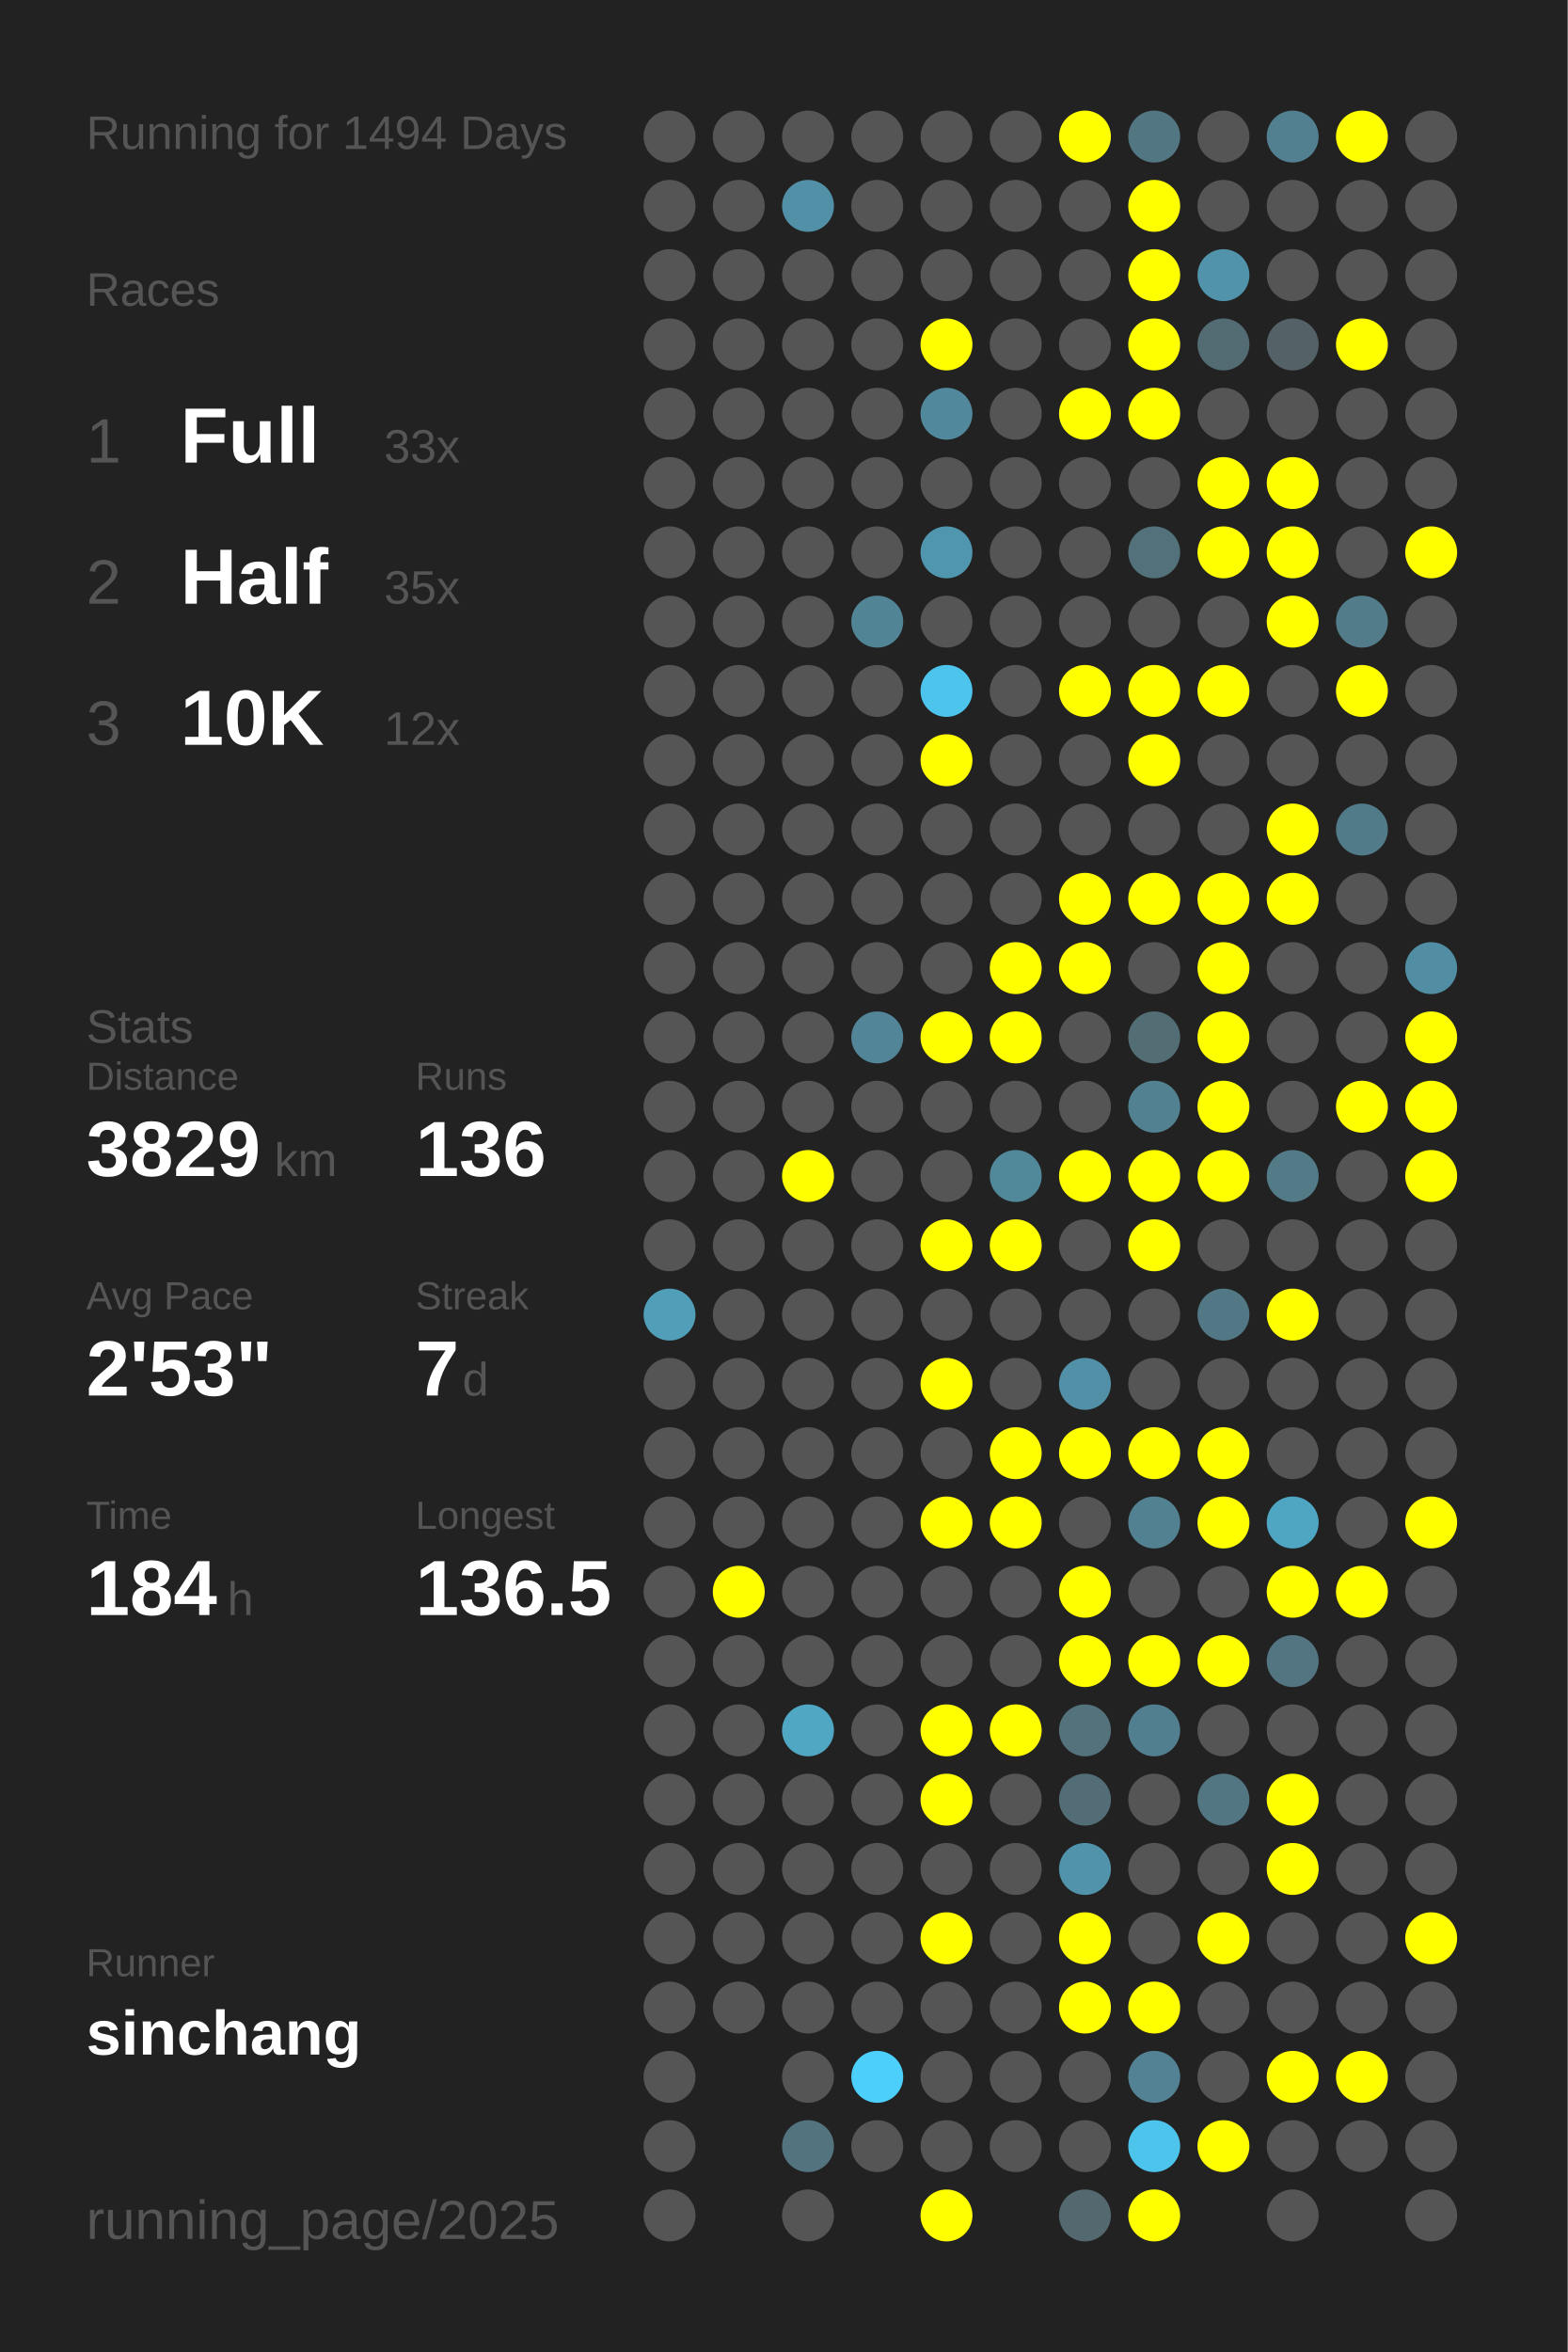
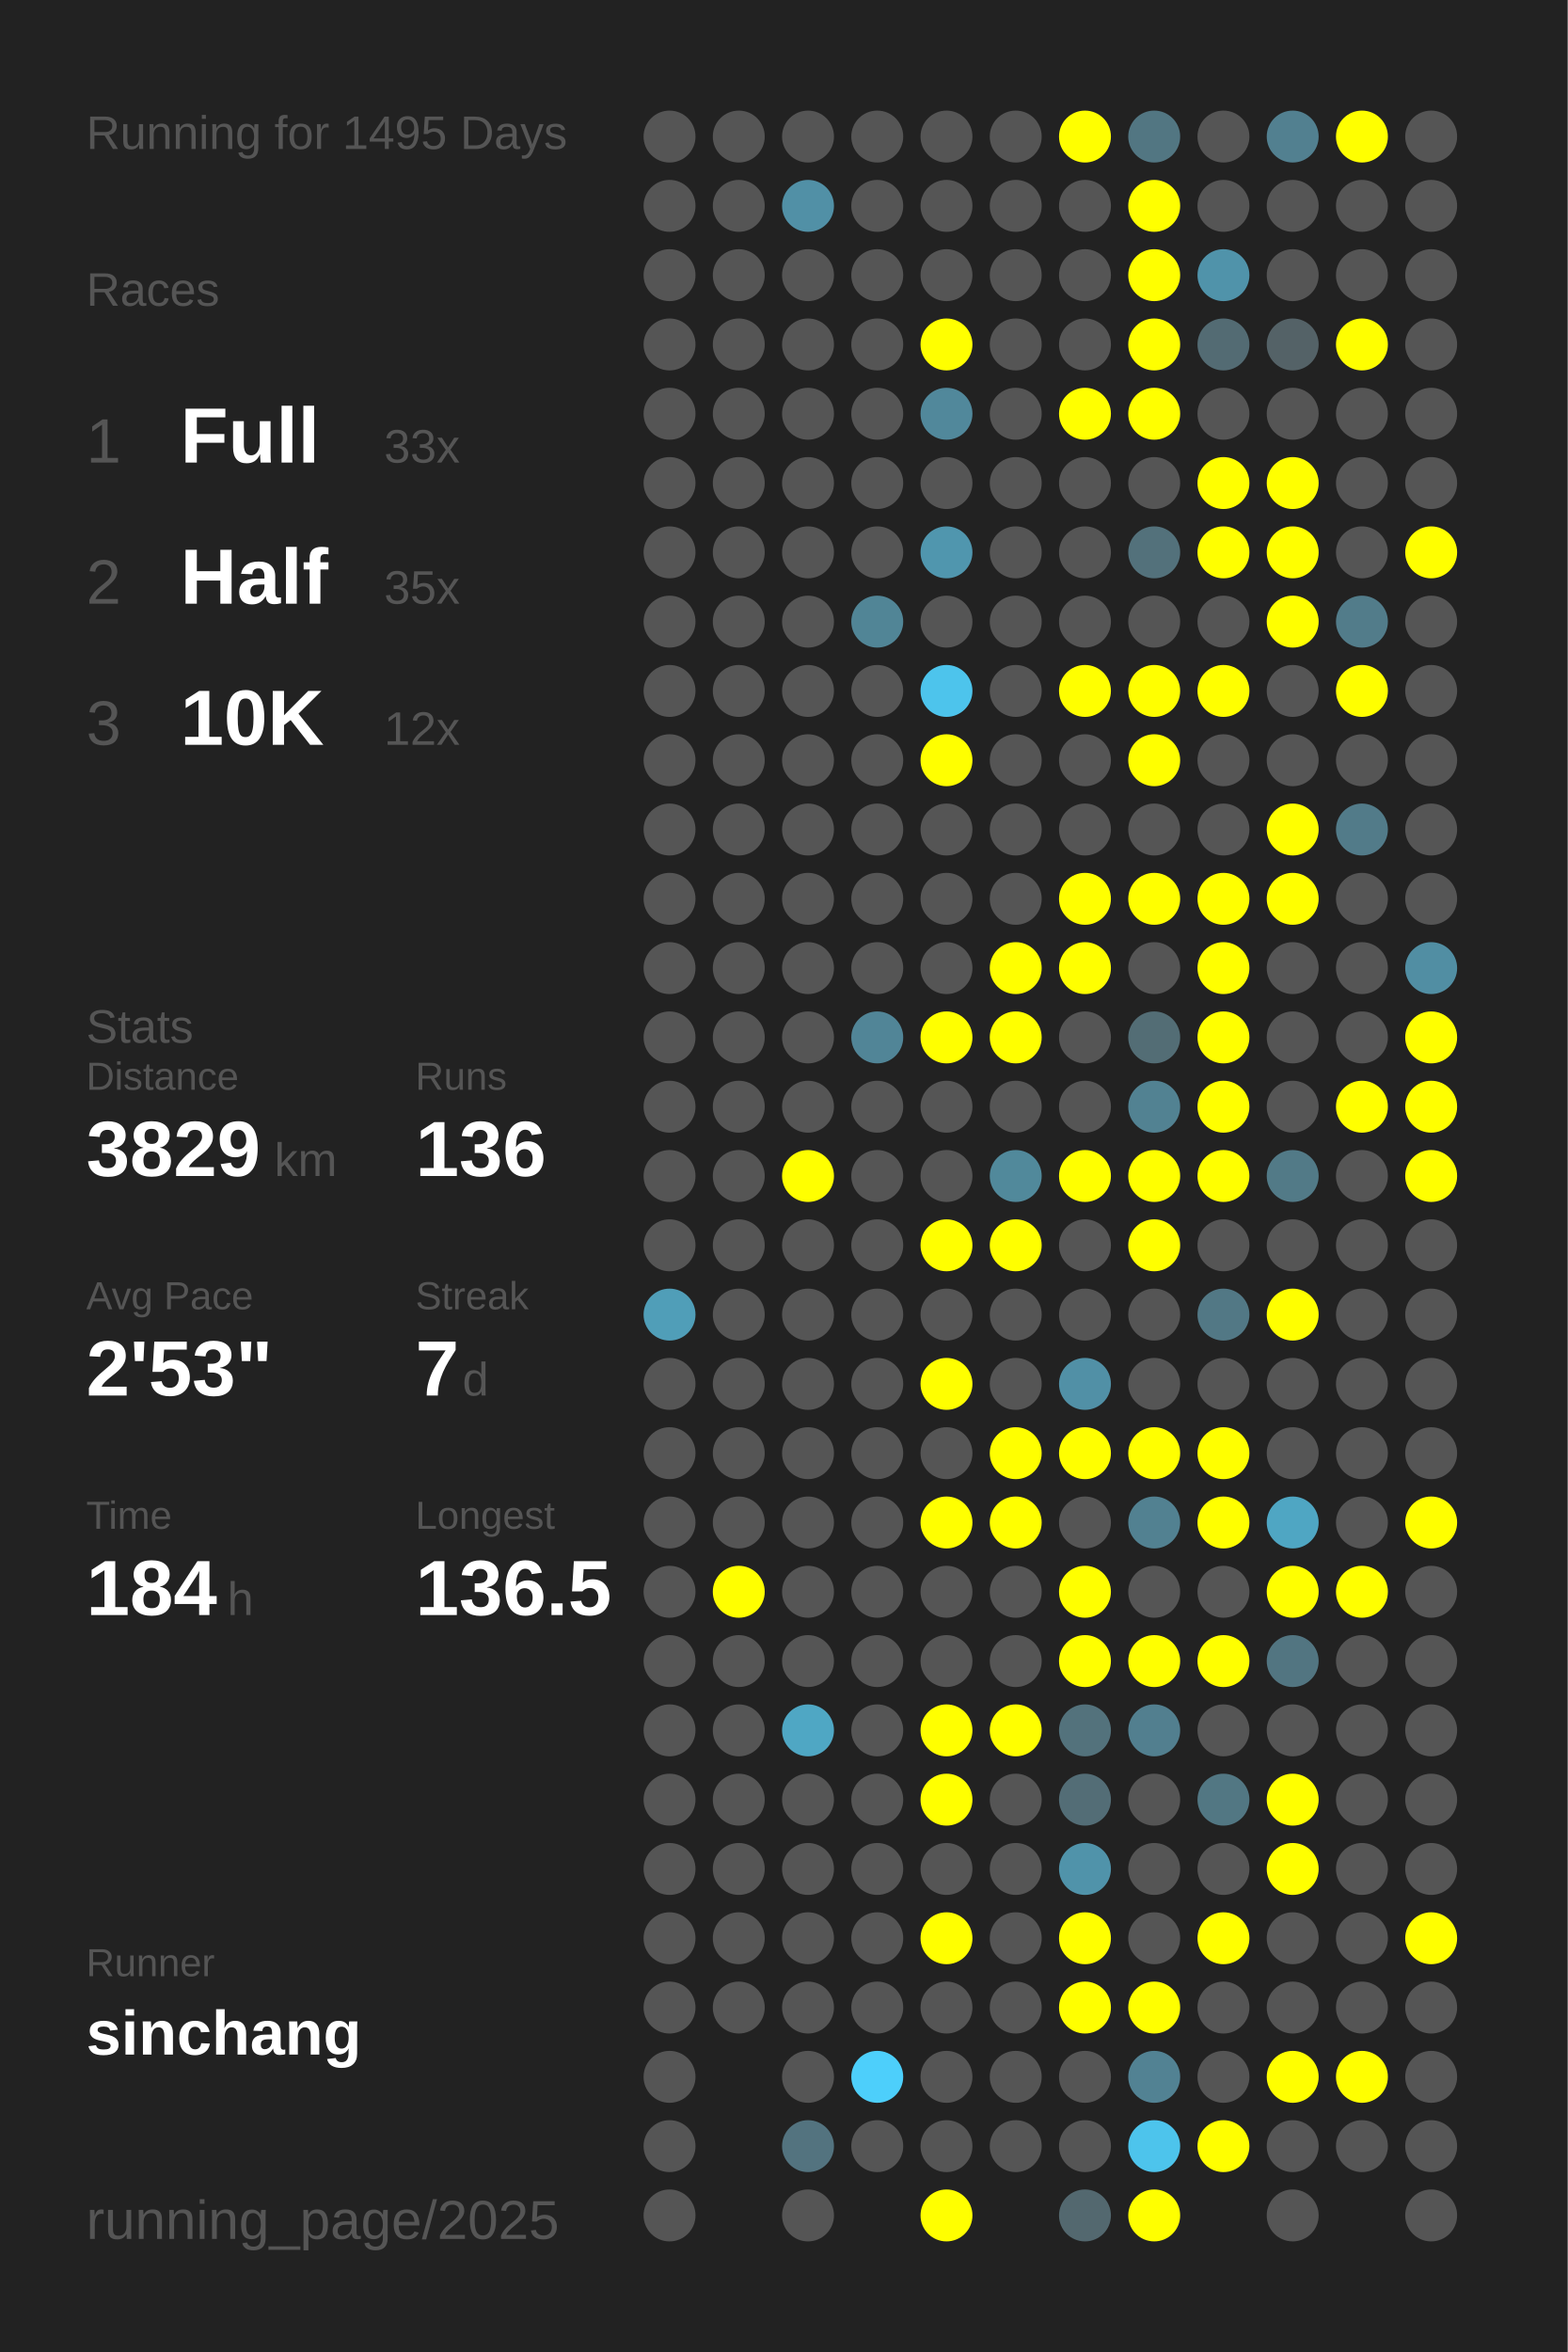
<svg xmlns="http://www.w3.org/2000/svg" baseProfile="full" height="300mm" version="1.1" viewBox="0,0,200,300" width="200mm">
  <defs />
  <rect fill="#222222" height="300" width="200" x="0" y="0" />
-   <text fill="#555555" style="font-size:6px; font-family:Arial;" x="11" y="19">Running for 1494 Days</text>
+   <text fill="#555555" style="font-size:6px; font-family:Arial;" x="11" y="19">Running for 1495 Days</text>
  <text fill="#555555" style="font-size:6px; font-family:Arial;" x="11" y="39">Races</text>
  <text fill="#555555" style="font-size:8px; font-family:Arial;" x="11" y="59">1</text>
  <text fill="#FFFFFF" style="font-size:10px; font-family:Arial; font-weight:bold;" x="23" y="59">Full</text>
  <text fill="#555555" style="font-size:6px; font-family:Arial;" x="49" y="59">33x</text>
  <text fill="#555555" style="font-size:8px; font-family:Arial;" x="11" y="77">2</text>
  <text fill="#FFFFFF" style="font-size:10px; font-family:Arial; font-weight:bold;" x="23" y="77">Half</text>
  <text fill="#555555" style="font-size:6px; font-family:Arial;" x="49" y="77">35x</text>
  <text fill="#555555" style="font-size:8px; font-family:Arial;" x="11" y="95">3</text>
  <text fill="#FFFFFF" style="font-size:10px; font-family:Arial; font-weight:bold;" x="23" y="95">10K</text>
  <text fill="#555555" style="font-size:6px; font-family:Arial;" x="49" y="95">12x</text>
  <text fill="#555555" style="font-size:6px; font-family:Arial;" x="11" y="133">Stats</text>
  <text fill="#555555" style="font-size:5px; font-family:Arial;" x="11" y="139">Distance</text>
  <text fill="#FFFFFF" style="font-size:10px; font-family:Arial; font-weight:bold;" x="11" y="150">3829</text>
  <text fill="#555555" style="font-size:6px; font-family:Arial;" x="35" y="150">km</text>
  <text fill="#555555" style="font-size:5px; font-family:Arial;" x="53" y="139">Runs</text>
  <text fill="#FFFFFF" style="font-size:10px; font-family:Arial; font-weight:bold;" x="53" y="150">136</text>
  <text fill="#555555" style="font-size:5px; font-family:Arial;" x="11" y="167">Avg Pace</text>
  <text fill="#FFFFFF" style="font-size:10px; font-family:Arial; font-weight:bold;" x="11" y="178">2'53"</text>
  <text fill="#555555" style="font-size:5px; font-family:Arial;" x="53" y="167">Streak</text>
  <text fill="#FFFFFF" style="font-size:10px; font-family:Arial; font-weight:bold;" x="53" y="178">7</text>
  <text fill="#555555" style="font-size:6px; font-family:Arial;" x="59" y="178">d</text>
  <text fill="#555555" style="font-size:5px; font-family:Arial;" x="11" y="195">Time</text>
  <text fill="#FFFFFF" style="font-size:10px; font-family:Arial; font-weight:bold;" x="11" y="206">184</text>
  <text fill="#555555" style="font-size:6px; font-family:Arial;" x="29" y="206">h</text>
  <text fill="#555555" style="font-size:5px; font-family:Arial;" x="53" y="195">Longest</text>
  <text fill="#FFFFFF" style="font-size:10px; font-family:Arial; font-weight:bold;" x="53" y="206">136.5</text>
  <text fill="#555555" style="font-size:5px; font-family:Arial;" x="11" y="252.065">Runner</text>
  <text fill="#FFFFFF" style="font-size:8px; font-family:Arial; font-weight:bold;" x="11" y="262.065">sinchang</text>
  <text fill="#555555" style="font-size:7px; font-family:Arial;" x="11" y="285.581">running_page/2025</text>
  <circle cx="85.417" cy="17.419" fill="#555555" r="3.312" />
  <circle cx="85.417" cy="26.258" fill="#555555" r="3.312" />
  <circle cx="85.417" cy="35.097" fill="#555555" r="3.312" />
  <circle cx="85.417" cy="43.935" fill="#555555" r="3.312" />
  <circle cx="85.417" cy="52.774" fill="#555555" r="3.312" />
  <circle cx="85.417" cy="61.613" fill="#555555" r="3.312" />
  <circle cx="85.417" cy="70.452" fill="#555555" r="3.312" />
  <circle cx="85.417" cy="79.29" fill="#555555" r="3.312" />
  <circle cx="85.417" cy="88.129" fill="#555555" r="3.312" />
  <circle cx="85.417" cy="96.968" fill="#555555" r="3.312" />
  <circle cx="85.417" cy="105.806" fill="#555555" r="3.312" />
  <circle cx="85.417" cy="114.645" fill="#555555" r="3.312" />
  <circle cx="85.417" cy="123.484" fill="#555555" r="3.312" />
  <circle cx="85.417" cy="132.323" fill="#555555" r="3.312" />
  <circle cx="85.417" cy="141.161" fill="#555555" r="3.312" />
  <circle cx="85.417" cy="150" fill="#555555" r="3.312" />
  <circle cx="85.417" cy="158.839" fill="#555555" r="3.312" />
  <circle cx="85.417" cy="167.677" fill="#509eb8" r="3.312" />
  <circle cx="85.417" cy="176.516" fill="#555555" r="3.312" />
  <circle cx="85.417" cy="185.355" fill="#555555" r="3.312" />
  <circle cx="85.417" cy="194.194" fill="#555555" r="3.312" />
  <circle cx="85.417" cy="203.032" fill="#555555" r="3.312" />
  <circle cx="85.417" cy="211.871" fill="#555555" r="3.312" />
  <circle cx="85.417" cy="220.71" fill="#555555" r="3.312" />
  <circle cx="85.417" cy="229.548" fill="#555555" r="3.312" />
  <circle cx="85.417" cy="238.387" fill="#555555" r="3.312" />
  <circle cx="85.417" cy="247.226" fill="#555555" r="3.312" />
  <circle cx="85.417" cy="256.065" fill="#555555" r="3.312" />
  <circle cx="85.417" cy="264.903" fill="#555555" r="3.312" />
  <circle cx="85.417" cy="273.742" fill="#555555" r="3.312" />
  <circle cx="85.417" cy="282.581" fill="#555555" r="3.312" />
  <circle cx="94.25" cy="17.419" fill="#555555" r="3.312" />
  <circle cx="94.25" cy="26.258" fill="#555555" r="3.312" />
  <circle cx="94.25" cy="35.097" fill="#555555" r="3.312" />
  <circle cx="94.25" cy="43.935" fill="#555555" r="3.312" />
  <circle cx="94.25" cy="52.774" fill="#555555" r="3.312" />
  <circle cx="94.25" cy="61.613" fill="#555555" r="3.312" />
  <circle cx="94.25" cy="70.452" fill="#555555" r="3.312" />
  <circle cx="94.25" cy="79.29" fill="#555555" r="3.312" />
  <circle cx="94.25" cy="88.129" fill="#555555" r="3.312" />
  <circle cx="94.25" cy="96.968" fill="#555555" r="3.312" />
  <circle cx="94.25" cy="105.806" fill="#555555" r="3.312" />
  <circle cx="94.25" cy="114.645" fill="#555555" r="3.312" />
  <circle cx="94.25" cy="123.484" fill="#555555" r="3.312" />
  <circle cx="94.25" cy="132.323" fill="#555555" r="3.312" />
  <circle cx="94.25" cy="141.161" fill="#555555" r="3.312" />
  <circle cx="94.25" cy="150" fill="#555555" r="3.312" />
  <circle cx="94.25" cy="158.839" fill="#555555" r="3.312" />
  <circle cx="94.25" cy="167.677" fill="#555555" r="3.312" />
  <circle cx="94.25" cy="176.516" fill="#555555" r="3.312" />
  <circle cx="94.25" cy="185.355" fill="#555555" r="3.312" />
  <circle cx="94.25" cy="194.194" fill="#555555" r="3.312" />
  <circle cx="94.25" cy="203.032" fill="#FFFF00" r="3.312" />
  <circle cx="94.25" cy="211.871" fill="#555555" r="3.312" />
  <circle cx="94.25" cy="220.71" fill="#555555" r="3.312" />
  <circle cx="94.25" cy="229.548" fill="#555555" r="3.312" />
  <circle cx="94.25" cy="238.387" fill="#555555" r="3.312" />
  <circle cx="94.25" cy="247.226" fill="#555555" r="3.312" />
  <circle cx="94.25" cy="256.065" fill="#555555" r="3.312" />
  <circle cx="103.083" cy="17.419" fill="#555555" r="3.312" />
  <circle cx="103.083" cy="26.258" fill="#5190a6" r="3.312" />
  <circle cx="103.083" cy="35.097" fill="#555555" r="3.312" />
  <circle cx="103.083" cy="43.935" fill="#555555" r="3.312" />
  <circle cx="103.083" cy="52.774" fill="#555555" r="3.312" />
  <circle cx="103.083" cy="61.613" fill="#555555" r="3.312" />
  <circle cx="103.083" cy="70.452" fill="#555555" r="3.312" />
  <circle cx="103.083" cy="79.29" fill="#555555" r="3.312" />
  <circle cx="103.083" cy="88.129" fill="#555555" r="3.312" />
  <circle cx="103.083" cy="96.968" fill="#555555" r="3.312" />
  <circle cx="103.083" cy="105.806" fill="#555555" r="3.312" />
  <circle cx="103.083" cy="114.645" fill="#555555" r="3.312" />
  <circle cx="103.083" cy="123.484" fill="#555555" r="3.312" />
  <circle cx="103.083" cy="132.323" fill="#555555" r="3.312" />
  <circle cx="103.083" cy="141.161" fill="#555555" r="3.312" />
  <circle cx="103.083" cy="150" fill="#FFFF00" r="3.312" />
  <circle cx="103.083" cy="158.839" fill="#555555" r="3.312" />
  <circle cx="103.083" cy="167.677" fill="#555555" r="3.312" />
  <circle cx="103.083" cy="176.516" fill="#555555" r="3.312" />
  <circle cx="103.083" cy="185.355" fill="#555555" r="3.312" />
  <circle cx="103.083" cy="194.194" fill="#555555" r="3.312" />
  <circle cx="103.083" cy="203.032" fill="#555555" r="3.312" />
  <circle cx="103.083" cy="211.871" fill="#555555" r="3.312" />
  <circle cx="103.083" cy="220.71" fill="#4fa7c4" r="3.312" />
  <circle cx="103.083" cy="229.548" fill="#555555" r="3.312" />
  <circle cx="103.083" cy="238.387" fill="#555555" r="3.312" />
  <circle cx="103.083" cy="247.226" fill="#555555" r="3.312" />
  <circle cx="103.083" cy="256.065" fill="#555555" r="3.312" />
  <circle cx="103.083" cy="264.903" fill="#555555" r="3.312" />
  <circle cx="103.083" cy="273.742" fill="#53737f" r="3.312" />
  <circle cx="103.083" cy="282.581" fill="#555555" r="3.312" />
  <circle cx="111.917" cy="17.419" fill="#555555" r="3.312" />
  <circle cx="111.917" cy="26.258" fill="#555555" r="3.312" />
  <circle cx="111.917" cy="35.097" fill="#555555" r="3.312" />
  <circle cx="111.917" cy="43.935" fill="#555555" r="3.312" />
  <circle cx="111.917" cy="52.774" fill="#555555" r="3.312" />
  <circle cx="111.917" cy="61.613" fill="#555555" r="3.312" />
  <circle cx="111.917" cy="70.452" fill="#555555" r="3.312" />
  <circle cx="111.917" cy="79.29" fill="#518596" r="3.312" />
  <circle cx="111.917" cy="88.129" fill="#555555" r="3.312" />
  <circle cx="111.917" cy="96.968" fill="#555555" r="3.312" />
  <circle cx="111.917" cy="105.806" fill="#555555" r="3.312" />
  <circle cx="111.917" cy="114.645" fill="#555555" r="3.312" />
  <circle cx="111.917" cy="123.484" fill="#555555" r="3.312" />
  <circle cx="111.917" cy="132.323" fill="#518597" r="3.312" />
  <circle cx="111.917" cy="141.161" fill="#555555" r="3.312" />
  <circle cx="111.917" cy="150" fill="#555555" r="3.312" />
  <circle cx="111.917" cy="158.839" fill="#555555" r="3.312" />
  <circle cx="111.917" cy="167.677" fill="#555555" r="3.312" />
  <circle cx="111.917" cy="176.516" fill="#555555" r="3.312" />
  <circle cx="111.917" cy="185.355" fill="#555555" r="3.312" />
  <circle cx="111.917" cy="194.194" fill="#555555" r="3.312" />
  <circle cx="111.917" cy="203.032" fill="#555555" r="3.312" />
  <circle cx="111.917" cy="211.871" fill="#555555" r="3.312" />
  <circle cx="111.917" cy="220.71" fill="#555555" r="3.312" />
  <circle cx="111.917" cy="229.548" fill="#555555" r="3.312" />
  <circle cx="111.917" cy="238.387" fill="#555555" r="3.312" />
  <circle cx="111.917" cy="247.226" fill="#555555" r="3.312" />
  <circle cx="111.917" cy="256.065" fill="#555555" r="3.312" />
  <circle cx="111.917" cy="264.903" fill="#4dcffb" r="3.312" />
  <circle cx="111.917" cy="273.742" fill="#555555" r="3.312" />
  <circle cx="120.75" cy="17.419" fill="#555555" r="3.312" />
  <circle cx="120.75" cy="26.258" fill="#555555" r="3.312" />
  <circle cx="120.75" cy="35.097" fill="#555555" r="3.312" />
  <circle cx="120.75" cy="43.935" fill="#FFFF00" r="3.312" />
  <circle cx="120.75" cy="52.774" fill="#51889b" r="3.312" />
  <circle cx="120.75" cy="61.613" fill="#555555" r="3.312" />
  <circle cx="120.75" cy="70.452" fill="#5096ae" r="3.312" />
  <circle cx="120.75" cy="79.29" fill="#555555" r="3.312" />
  <circle cx="120.75" cy="88.129" fill="#4dc4ec" r="3.312" />
  <circle cx="120.75" cy="96.968" fill="#FFFF00" r="3.312" />
  <circle cx="120.75" cy="105.806" fill="#555555" r="3.312" />
  <circle cx="120.75" cy="114.645" fill="#555555" r="3.312" />
  <circle cx="120.75" cy="123.484" fill="#555555" r="3.312" />
  <circle cx="120.75" cy="132.323" fill="#FFFF00" r="3.312" />
  <circle cx="120.75" cy="141.161" fill="#555555" r="3.312" />
  <circle cx="120.75" cy="150" fill="#555555" r="3.312" />
  <circle cx="120.75" cy="158.839" fill="#FFFF00" r="3.312" />
  <circle cx="120.75" cy="167.677" fill="#555555" r="3.312" />
  <circle cx="120.75" cy="176.516" fill="#FFFF00" r="3.312" />
  <circle cx="120.75" cy="185.355" fill="#555555" r="3.312" />
  <circle cx="120.75" cy="194.194" fill="#FFFF00" r="3.312" />
  <circle cx="120.75" cy="203.032" fill="#555555" r="3.312" />
  <circle cx="120.75" cy="211.871" fill="#555555" r="3.312" />
  <circle cx="120.75" cy="220.71" fill="#FFFF00" r="3.312" />
  <circle cx="120.75" cy="229.548" fill="#FFFF00" r="3.312" />
  <circle cx="120.75" cy="238.387" fill="#555555" r="3.312" />
  <circle cx="120.75" cy="247.226" fill="#FFFF00" r="3.312" />
  <circle cx="120.75" cy="256.065" fill="#555555" r="3.312" />
  <circle cx="120.75" cy="264.903" fill="#555555" r="3.312" />
  <circle cx="120.75" cy="273.742" fill="#555555" r="3.312" />
  <circle cx="120.75" cy="282.581" fill="#FFFF00" r="3.312" />
  <circle cx="129.583" cy="17.419" fill="#555555" r="3.312" />
  <circle cx="129.583" cy="26.258" fill="#555555" r="3.312" />
  <circle cx="129.583" cy="35.097" fill="#555555" r="3.312" />
  <circle cx="129.583" cy="43.935" fill="#555555" r="3.312" />
  <circle cx="129.583" cy="52.774" fill="#555555" r="3.312" />
  <circle cx="129.583" cy="61.613" fill="#555555" r="3.312" />
  <circle cx="129.583" cy="70.452" fill="#555555" r="3.312" />
  <circle cx="129.583" cy="79.29" fill="#555555" r="3.312" />
  <circle cx="129.583" cy="88.129" fill="#555555" r="3.312" />
  <circle cx="129.583" cy="96.968" fill="#555555" r="3.312" />
  <circle cx="129.583" cy="105.806" fill="#555555" r="3.312" />
  <circle cx="129.583" cy="114.645" fill="#555555" r="3.312" />
  <circle cx="129.583" cy="123.484" fill="#FFFF00" r="3.312" />
  <circle cx="129.583" cy="132.323" fill="#FFFF00" r="3.312" />
  <circle cx="129.583" cy="141.161" fill="#555555" r="3.312" />
  <circle cx="129.583" cy="150" fill="#51899b" r="3.312" />
  <circle cx="129.583" cy="158.839" fill="#FFFF00" r="3.312" />
  <circle cx="129.583" cy="167.677" fill="#555555" r="3.312" />
  <circle cx="129.583" cy="176.516" fill="#555555" r="3.312" />
  <circle cx="129.583" cy="185.355" fill="#FFFF00" r="3.312" />
  <circle cx="129.583" cy="194.194" fill="#FFFF00" r="3.312" />
  <circle cx="129.583" cy="203.032" fill="#555555" r="3.312" />
  <circle cx="129.583" cy="211.871" fill="#555555" r="3.312" />
  <circle cx="129.583" cy="220.71" fill="#FFFF00" r="3.312" />
  <circle cx="129.583" cy="229.548" fill="#555555" r="3.312" />
  <circle cx="129.583" cy="238.387" fill="#555555" r="3.312" />
  <circle cx="129.583" cy="247.226" fill="#555555" r="3.312" />
  <circle cx="129.583" cy="256.065" fill="#555555" r="3.312" />
  <circle cx="129.583" cy="264.903" fill="#555555" r="3.312" />
  <circle cx="129.583" cy="273.742" fill="#555555" r="3.312" />
  <circle cx="138.417" cy="17.419" fill="#FFFF00" r="3.312" />
  <circle cx="138.417" cy="26.258" fill="#555555" r="3.312" />
  <circle cx="138.417" cy="35.097" fill="#555555" r="3.312" />
  <circle cx="138.417" cy="43.935" fill="#555555" r="3.312" />
  <circle cx="138.417" cy="52.774" fill="#FFFF00" r="3.312" />
  <circle cx="138.417" cy="61.613" fill="#555555" r="3.312" />
  <circle cx="138.417" cy="70.452" fill="#555555" r="3.312" />
  <circle cx="138.417" cy="79.29" fill="#555555" r="3.312" />
  <circle cx="138.417" cy="88.129" fill="#FFFF00" r="3.312" />
  <circle cx="138.417" cy="96.968" fill="#555555" r="3.312" />
  <circle cx="138.417" cy="105.806" fill="#555555" r="3.312" />
  <circle cx="138.417" cy="114.645" fill="#FFFF00" r="3.312" />
  <circle cx="138.417" cy="123.484" fill="#FFFF00" r="3.312" />
  <circle cx="138.417" cy="132.323" fill="#555555" r="3.312" />
  <circle cx="138.417" cy="141.161" fill="#555555" r="3.312" />
  <circle cx="138.417" cy="150" fill="#FFFF00" r="3.312" />
  <circle cx="138.417" cy="158.839" fill="#555555" r="3.312" />
  <circle cx="138.417" cy="167.677" fill="#555555" r="3.312" />
  <circle cx="138.417" cy="176.516" fill="#5190a6" r="3.312" />
  <circle cx="138.417" cy="185.355" fill="#FFFF00" r="3.312" />
  <circle cx="138.417" cy="194.194" fill="#555555" r="3.312" />
  <circle cx="138.417" cy="203.032" fill="#FFFF00" r="3.312" />
  <circle cx="138.417" cy="211.871" fill="#FFFF00" r="3.312" />
  <circle cx="138.417" cy="220.71" fill="#53727c" r="3.312" />
  <circle cx="138.417" cy="229.548" fill="#536d76" r="3.312" />
  <circle cx="138.417" cy="238.387" fill="#5093aa" r="3.312" />
  <circle cx="138.417" cy="247.226" fill="#FFFF00" r="3.312" />
  <circle cx="138.417" cy="256.065" fill="#FFFF00" r="3.312" />
  <circle cx="138.417" cy="264.903" fill="#555555" r="3.312" />
  <circle cx="138.417" cy="273.742" fill="#555555" r="3.312" />
  <circle cx="138.417" cy="282.581" fill="#53686f" r="3.312" />
  <circle cx="147.25" cy="17.419" fill="#527682" r="3.312" />
  <circle cx="147.25" cy="26.258" fill="#FFFF00" r="3.312" />
  <circle cx="147.25" cy="35.097" fill="#FFFF00" r="3.312" />
  <circle cx="147.25" cy="43.935" fill="#FFFF00" r="3.312" />
  <circle cx="147.25" cy="52.774" fill="#FFFF00" r="3.312" />
  <circle cx="147.25" cy="61.613" fill="#555555" r="3.312" />
  <circle cx="147.25" cy="70.452" fill="#53717b" r="3.312" />
  <circle cx="147.25" cy="79.29" fill="#555555" r="3.312" />
  <circle cx="147.25" cy="88.129" fill="#FFFF00" r="3.312" />
  <circle cx="147.25" cy="96.968" fill="#FFFF00" r="3.312" />
  <circle cx="147.25" cy="105.806" fill="#555555" r="3.312" />
  <circle cx="147.25" cy="114.645" fill="#FFFF00" r="3.312" />
  <circle cx="147.25" cy="123.484" fill="#555555" r="3.312" />
  <circle cx="147.25" cy="132.323" fill="#536d75" r="3.312" />
  <circle cx="147.25" cy="141.161" fill="#528292" r="3.312" />
  <circle cx="147.25" cy="150" fill="#FFFF00" r="3.312" />
  <circle cx="147.25" cy="158.839" fill="#FFFF00" r="3.312" />
  <circle cx="147.25" cy="167.677" fill="#555555" r="3.312" />
  <circle cx="147.25" cy="176.516" fill="#555555" r="3.312" />
  <circle cx="147.25" cy="185.355" fill="#FFFF00" r="3.312" />
  <circle cx="147.25" cy="194.194" fill="#528191" r="3.312" />
  <circle cx="147.25" cy="203.032" fill="#555555" r="3.312" />
  <circle cx="147.25" cy="211.871" fill="#FFFF00" r="3.312" />
  <circle cx="147.25" cy="220.71" fill="#527f8f" r="3.312" />
  <circle cx="147.25" cy="229.548" fill="#555555" r="3.312" />
  <circle cx="147.25" cy="238.387" fill="#555555" r="3.312" />
  <circle cx="147.25" cy="247.226" fill="#555555" r="3.312" />
  <circle cx="147.25" cy="256.065" fill="#FFFF00" r="3.312" />
  <circle cx="147.25" cy="264.903" fill="#528293" r="3.312" />
  <circle cx="147.25" cy="273.742" fill="#4dc4ec" r="3.312" />
  <circle cx="147.25" cy="282.581" fill="#FFFF00" r="3.312" />
  <circle cx="156.083" cy="17.419" fill="#555555" r="3.312" />
  <circle cx="156.083" cy="26.258" fill="#555555" r="3.312" />
  <circle cx="156.083" cy="35.097" fill="#5093aa" r="3.312" />
  <circle cx="156.083" cy="43.935" fill="#536b73" r="3.312" />
  <circle cx="156.083" cy="52.774" fill="#555555" r="3.312" />
  <circle cx="156.083" cy="61.613" fill="#FFFF00" r="3.312" />
  <circle cx="156.083" cy="70.452" fill="#FFFF00" r="3.312" />
  <circle cx="156.083" cy="79.29" fill="#555555" r="3.312" />
  <circle cx="156.083" cy="88.129" fill="#FFFF00" r="3.312" />
  <circle cx="156.083" cy="96.968" fill="#555555" r="3.312" />
  <circle cx="156.083" cy="105.806" fill="#555555" r="3.312" />
  <circle cx="156.083" cy="114.645" fill="#FFFF00" r="3.312" />
  <circle cx="156.083" cy="123.484" fill="#FFFF00" r="3.312" />
  <circle cx="156.083" cy="132.323" fill="#FFFF00" r="3.312" />
  <circle cx="156.083" cy="141.161" fill="#FFFF00" r="3.312" />
  <circle cx="156.083" cy="150" fill="#FFFF00" r="3.312" />
  <circle cx="156.083" cy="158.839" fill="#555555" r="3.312" />
  <circle cx="156.083" cy="167.677" fill="#527885" r="3.312" />
  <circle cx="156.083" cy="176.516" fill="#555555" r="3.312" />
  <circle cx="156.083" cy="185.355" fill="#FFFF00" r="3.312" />
  <circle cx="156.083" cy="194.194" fill="#FFFF00" r="3.312" />
  <circle cx="156.083" cy="203.032" fill="#555555" r="3.312" />
  <circle cx="156.083" cy="211.871" fill="#FFFF00" r="3.312" />
  <circle cx="156.083" cy="220.71" fill="#555555" r="3.312" />
  <circle cx="156.083" cy="229.548" fill="#527783" r="3.312" />
  <circle cx="156.083" cy="238.387" fill="#555555" r="3.312" />
  <circle cx="156.083" cy="247.226" fill="#FFFF00" r="3.312" />
  <circle cx="156.083" cy="256.065" fill="#555555" r="3.312" />
  <circle cx="156.083" cy="264.903" fill="#555555" r="3.312" />
  <circle cx="156.083" cy="273.742" fill="#FFFF00" r="3.312" />
  <circle cx="164.917" cy="17.419" fill="#528090" r="3.312" />
  <circle cx="164.917" cy="26.258" fill="#555555" r="3.312" />
  <circle cx="164.917" cy="35.097" fill="#555555" r="3.312" />
  <circle cx="164.917" cy="43.935" fill="#546267" r="3.312" />
  <circle cx="164.917" cy="52.774" fill="#555555" r="3.312" />
  <circle cx="164.917" cy="61.613" fill="#FFFF00" r="3.312" />
  <circle cx="164.917" cy="70.452" fill="#FFFF00" r="3.312" />
  <circle cx="164.917" cy="79.29" fill="#FFFF00" r="3.312" />
  <circle cx="164.917" cy="88.129" fill="#555555" r="3.312" />
  <circle cx="164.917" cy="96.968" fill="#555555" r="3.312" />
  <circle cx="164.917" cy="105.806" fill="#FFFF00" r="3.312" />
  <circle cx="164.917" cy="114.645" fill="#FFFF00" r="3.312" />
  <circle cx="164.917" cy="123.484" fill="#555555" r="3.312" />
  <circle cx="164.917" cy="132.323" fill="#555555" r="3.312" />
  <circle cx="164.917" cy="141.161" fill="#555555" r="3.312" />
  <circle cx="164.917" cy="150" fill="#527a87" r="3.312" />
  <circle cx="164.917" cy="158.839" fill="#555555" r="3.312" />
  <circle cx="164.917" cy="167.677" fill="#FFFF00" r="3.312" />
  <circle cx="164.917" cy="176.516" fill="#555555" r="3.312" />
  <circle cx="164.917" cy="185.355" fill="#555555" r="3.312" />
  <circle cx="164.917" cy="194.194" fill="#4fa6c3" r="3.312" />
  <circle cx="164.917" cy="203.032" fill="#FFFF00" r="3.312" />
  <circle cx="164.917" cy="211.871" fill="#527581" r="3.312" />
  <circle cx="164.917" cy="220.71" fill="#555555" r="3.312" />
  <circle cx="164.917" cy="229.548" fill="#FFFF00" r="3.312" />
  <circle cx="164.917" cy="238.387" fill="#FFFF00" r="3.312" />
  <circle cx="164.917" cy="247.226" fill="#555555" r="3.312" />
  <circle cx="164.917" cy="256.065" fill="#555555" r="3.312" />
  <circle cx="164.917" cy="264.903" fill="#FFFF00" r="3.312" />
  <circle cx="164.917" cy="273.742" fill="#555555" r="3.312" />
  <circle cx="164.917" cy="282.581" fill="#555555" r="3.312" />
  <circle cx="173.75" cy="17.419" fill="#FFFF00" r="3.312" />
  <circle cx="173.75" cy="26.258" fill="#555555" r="3.312" />
  <circle cx="173.75" cy="35.097" fill="#555555" r="3.312" />
  <circle cx="173.75" cy="43.935" fill="#FFFF00" r="3.312" />
  <circle cx="173.75" cy="52.774" fill="#555555" r="3.312" />
  <circle cx="173.75" cy="61.613" fill="#555555" r="3.312" />
  <circle cx="173.75" cy="70.452" fill="#555555" r="3.312" />
  <circle cx="173.75" cy="79.29" fill="#527c8a" r="3.312" />
  <circle cx="173.75" cy="88.129" fill="#FFFF00" r="3.312" />
  <circle cx="173.75" cy="96.968" fill="#555555" r="3.312" />
  <circle cx="173.75" cy="105.806" fill="#527b89" r="3.312" />
  <circle cx="173.75" cy="114.645" fill="#555555" r="3.312" />
  <circle cx="173.75" cy="123.484" fill="#555555" r="3.312" />
  <circle cx="173.75" cy="132.323" fill="#555555" r="3.312" />
  <circle cx="173.75" cy="141.161" fill="#FFFF00" r="3.312" />
  <circle cx="173.75" cy="150" fill="#555555" r="3.312" />
  <circle cx="173.75" cy="158.839" fill="#555555" r="3.312" />
  <circle cx="173.75" cy="167.677" fill="#555555" r="3.312" />
  <circle cx="173.75" cy="176.516" fill="#555555" r="3.312" />
  <circle cx="173.75" cy="185.355" fill="#555555" r="3.312" />
  <circle cx="173.75" cy="194.194" fill="#555555" r="3.312" />
  <circle cx="173.75" cy="203.032" fill="#FFFF00" r="3.312" />
  <circle cx="173.75" cy="211.871" fill="#555555" r="3.312" />
  <circle cx="173.75" cy="220.71" fill="#555555" r="3.312" />
  <circle cx="173.75" cy="229.548" fill="#555555" r="3.312" />
  <circle cx="173.75" cy="238.387" fill="#555555" r="3.312" />
  <circle cx="173.75" cy="247.226" fill="#555555" r="3.312" />
  <circle cx="173.75" cy="256.065" fill="#555555" r="3.312" />
  <circle cx="173.75" cy="264.903" fill="#FFFF00" r="3.312" />
  <circle cx="173.75" cy="273.742" fill="#555555" r="3.312" />
  <circle cx="182.583" cy="17.419" fill="#555555" r="3.312" />
  <circle cx="182.583" cy="26.258" fill="#555555" r="3.312" />
  <circle cx="182.583" cy="35.097" fill="#555555" r="3.312" />
  <circle cx="182.583" cy="43.935" fill="#555555" r="3.312" />
  <circle cx="182.583" cy="52.774" fill="#555555" r="3.312" />
  <circle cx="182.583" cy="61.613" fill="#555555" r="3.312" />
  <circle cx="182.583" cy="70.452" fill="#FFFF00" r="3.312" />
  <circle cx="182.583" cy="79.29" fill="#555555" r="3.312" />
  <circle cx="182.583" cy="88.129" fill="#555555" r="3.312" />
  <circle cx="182.583" cy="96.968" fill="#555555" r="3.312" />
  <circle cx="182.583" cy="105.806" fill="#555555" r="3.312" />
  <circle cx="182.583" cy="114.645" fill="#555555" r="3.312" />
  <circle cx="182.583" cy="123.484" fill="#518ea3" r="3.312" />
  <circle cx="182.583" cy="132.323" fill="#FFFF00" r="3.312" />
  <circle cx="182.583" cy="141.161" fill="#FFFF00" r="3.312" />
  <circle cx="182.583" cy="150" fill="#FFFF00" r="3.312" />
  <circle cx="182.583" cy="158.839" fill="#555555" r="3.312" />
  <circle cx="182.583" cy="167.677" fill="#555555" r="3.312" />
  <circle cx="182.583" cy="176.516" fill="#555555" r="3.312" />
  <circle cx="182.583" cy="185.355" fill="#555555" r="3.312" />
  <circle cx="182.583" cy="194.194" fill="#FFFF00" r="3.312" />
  <circle cx="182.583" cy="203.032" fill="#555555" r="3.312" />
  <circle cx="182.583" cy="211.871" fill="#555555" r="3.312" />
  <circle cx="182.583" cy="220.71" fill="#555555" r="3.312" />
  <circle cx="182.583" cy="229.548" fill="#555555" r="3.312" />
  <circle cx="182.583" cy="238.387" fill="#555555" r="3.312" />
  <circle cx="182.583" cy="247.226" fill="#FFFF00" r="3.312" />
  <circle cx="182.583" cy="256.065" fill="#555555" r="3.312" />
  <circle cx="182.583" cy="264.903" fill="#555555" r="3.312" />
  <circle cx="182.583" cy="273.742" fill="#555555" r="3.312" />
  <circle cx="182.583" cy="282.581" fill="#555555" r="3.312" />
</svg>
